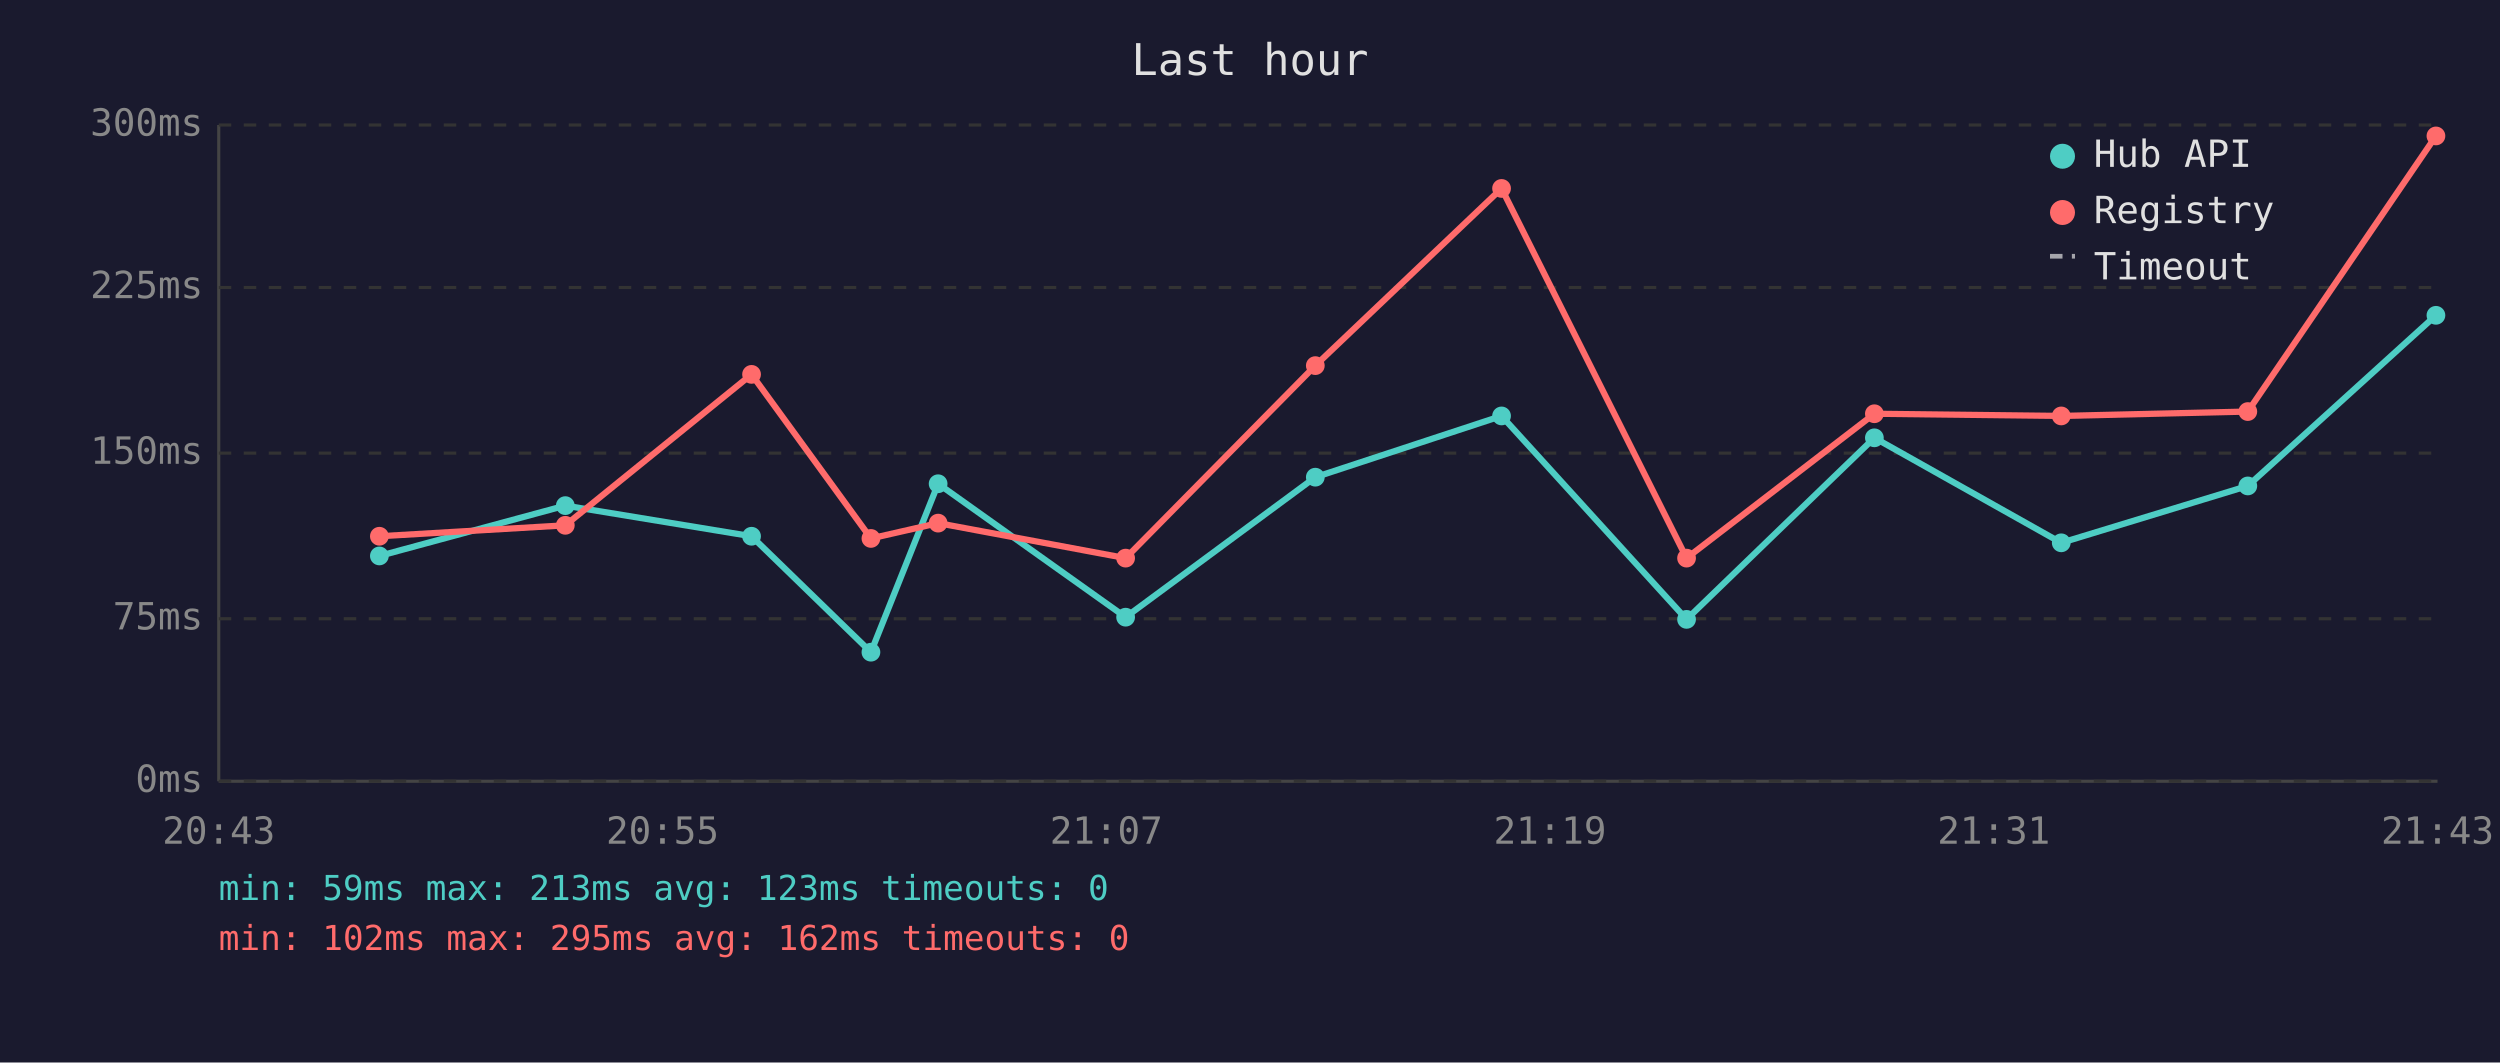
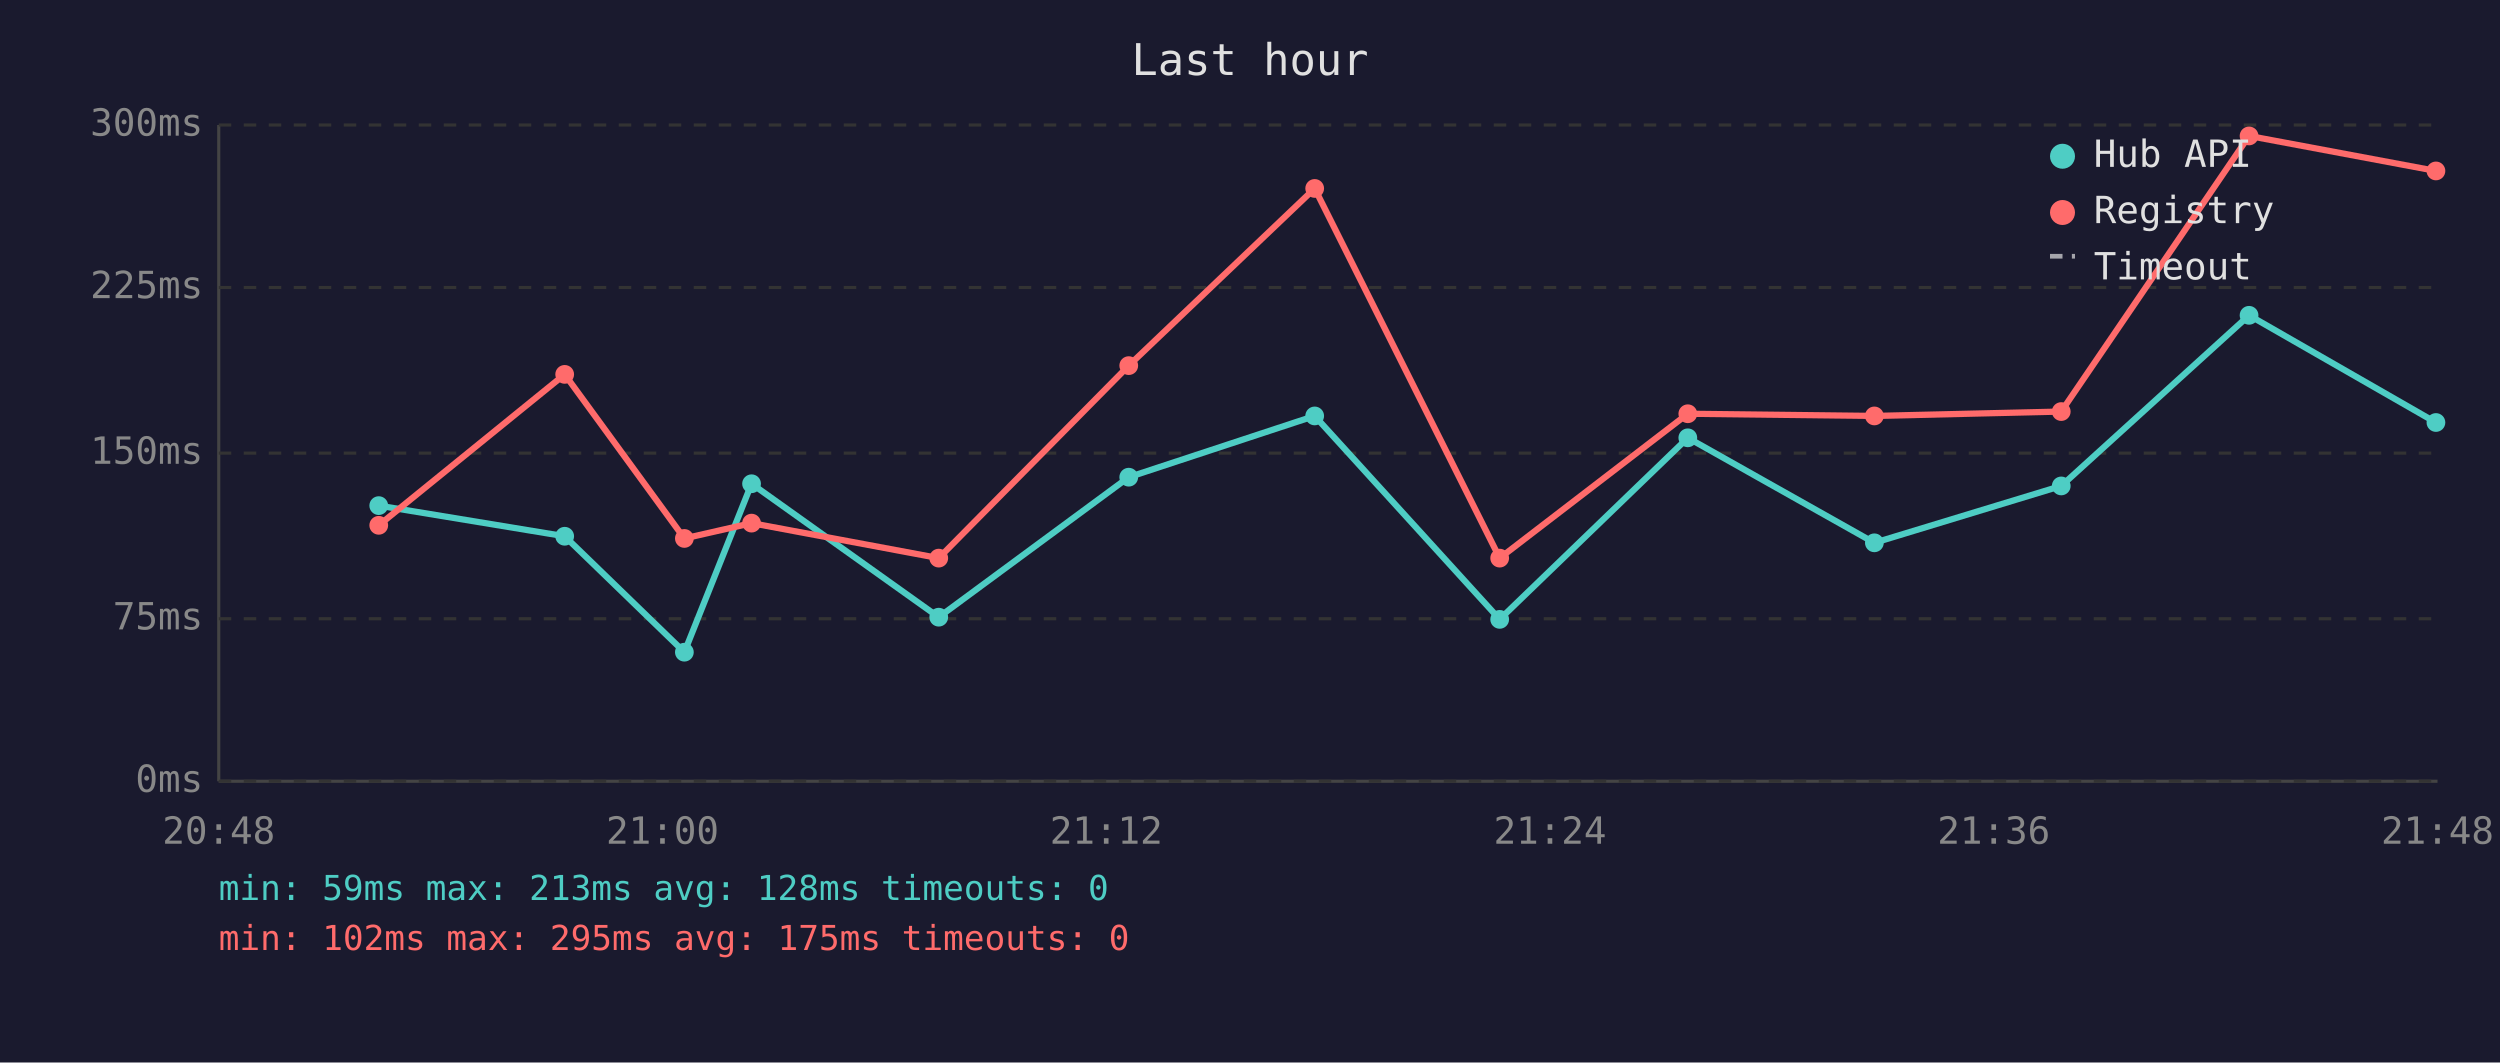
<svg xmlns="http://www.w3.org/2000/svg" viewBox="0 0 800 340" font-family="monospace" font-size="12">
  <rect width="800" height="340" fill="#1a1a2e" />
  <text x="400" y="24" fill="#e0e0e0" font-size="14" text-anchor="middle">Last hour</text>
  <line x1="70" y1="40" x2="70" y2="250" stroke="#444" stroke-width="1" />
  <line x1="70" y1="250" x2="780" y2="250" stroke="#444" stroke-width="1" />
  <line x1="70" y1="250" x2="780" y2="250" stroke="#333" stroke-width="1" stroke-dasharray="4" />
  <text x="65" y="250" fill="#888" text-anchor="end" dominant-baseline="middle">0ms</text>
  <line x1="70" y1="198" x2="780" y2="198" stroke="#333" stroke-width="1" stroke-dasharray="4" />
  <text x="65" y="198" fill="#888" text-anchor="end" dominant-baseline="middle">75ms</text>
  <line x1="70" y1="145" x2="780" y2="145" stroke="#333" stroke-width="1" stroke-dasharray="4" />
  <text x="65" y="145" fill="#888" text-anchor="end" dominant-baseline="middle">150ms</text>
  <line x1="70" y1="92" x2="780" y2="92" stroke="#333" stroke-width="1" stroke-dasharray="4" />
  <text x="65" y="92" fill="#888" text-anchor="end" dominant-baseline="middle">225ms</text>
  <line x1="70" y1="40" x2="780" y2="40" stroke="#333" stroke-width="1" stroke-dasharray="4" />
  <text x="65" y="40" fill="#888" text-anchor="end" dominant-baseline="middle">300ms</text>
-   <text x="70" y="270" fill="#888" text-anchor="middle">20:43</text>
-   <text x="212" y="270" fill="#888" text-anchor="middle">20:55</text>
-   <text x="354" y="270" fill="#888" text-anchor="middle">21:07</text>
-   <text x="496" y="270" fill="#888" text-anchor="middle">21:19</text>
-   <text x="638" y="270" fill="#888" text-anchor="middle">21:31</text>
-   <text x="780" y="270" fill="#888" text-anchor="middle">21:43</text>
-   <polyline points="121.4,177.9 180.9,161.8 240.5,171.6 278.7,208.7 300.2,154.8 360.2,197.5 420.9,152.7 480.5,133.1 539.7,198.2 599.8,140.1 659.6,173.7 719.3,155.5 779.5,100.9" fill="none" stroke="#4ecdc4" stroke-width="2" opacity="1" />
-   <circle cx="121.4" cy="177.9" r="3" fill="#4ecdc4" />
-   <circle cx="180.9" cy="161.8" r="3" fill="#4ecdc4" />
-   <circle cx="240.5" cy="171.6" r="3" fill="#4ecdc4" />
-   <circle cx="278.7" cy="208.7" r="3" fill="#4ecdc4" />
-   <circle cx="300.2" cy="154.8" r="3" fill="#4ecdc4" />
-   <circle cx="360.2" cy="197.5" r="3" fill="#4ecdc4" />
-   <circle cx="420.9" cy="152.7" r="3" fill="#4ecdc4" />
-   <circle cx="480.5" cy="133.1" r="3" fill="#4ecdc4" />
-   <circle cx="539.7" cy="198.2" r="3" fill="#4ecdc4" />
-   <circle cx="599.8" cy="140.1" r="3" fill="#4ecdc4" />
-   <circle cx="659.6" cy="173.7" r="3" fill="#4ecdc4" />
-   <circle cx="719.3" cy="155.5" r="3" fill="#4ecdc4" />
-   <circle cx="779.5" cy="100.9" r="3" fill="#4ecdc4" />
-   <polyline points="121.4,171.6 180.9,168.1 240.5,119.8 278.7,172.3 300.2,167.4 360.2,178.6 420.9,117.0 480.5,60.3 539.7,178.6 599.8,132.4 659.6,133.1 719.3,131.7 779.5,43.5" fill="none" stroke="#ff6b6b" stroke-width="2" opacity="1" />
-   <circle cx="121.4" cy="171.6" r="3" fill="#ff6b6b" />
-   <circle cx="180.9" cy="168.1" r="3" fill="#ff6b6b" />
-   <circle cx="240.5" cy="119.8" r="3" fill="#ff6b6b" />
-   <circle cx="278.7" cy="172.3" r="3" fill="#ff6b6b" />
-   <circle cx="300.2" cy="167.4" r="3" fill="#ff6b6b" />
-   <circle cx="360.2" cy="178.6" r="3" fill="#ff6b6b" />
-   <circle cx="420.9" cy="117.0" r="3" fill="#ff6b6b" />
-   <circle cx="480.5" cy="60.3" r="3" fill="#ff6b6b" />
-   <circle cx="539.7" cy="178.6" r="3" fill="#ff6b6b" />
-   <circle cx="599.8" cy="132.4" r="3" fill="#ff6b6b" />
-   <circle cx="659.6" cy="133.1" r="3" fill="#ff6b6b" />
-   <circle cx="719.3" cy="131.7" r="3" fill="#ff6b6b" />
-   <circle cx="779.5" cy="43.5" r="3" fill="#ff6b6b" />
+   <text x="70" y="270" fill="#888" text-anchor="middle">20:48</text>
+   <text x="212" y="270" fill="#888" text-anchor="middle">21:00</text>
+   <text x="354" y="270" fill="#888" text-anchor="middle">21:12</text>
+   <text x="496" y="270" fill="#888" text-anchor="middle">21:24</text>
+   <text x="638" y="270" fill="#888" text-anchor="middle">21:36</text>
+   <text x="780" y="270" fill="#888" text-anchor="middle">21:48</text>
+   <polyline points="121.2,161.8 180.7,171.6 219.0,208.7 240.5,154.8 300.4,197.5 361.2,152.7 420.7,133.1 479.9,198.2 540.1,140.1 599.8,173.7 659.6,155.5 719.7,100.9 779.5,135.2" fill="none" stroke="#4ecdc4" stroke-width="2" opacity="1" />
+   <circle cx="121.2" cy="161.8" r="3" fill="#4ecdc4" />
+   <circle cx="180.7" cy="171.6" r="3" fill="#4ecdc4" />
+   <circle cx="219.0" cy="208.7" r="3" fill="#4ecdc4" />
+   <circle cx="240.5" cy="154.8" r="3" fill="#4ecdc4" />
+   <circle cx="300.4" cy="197.5" r="3" fill="#4ecdc4" />
+   <circle cx="361.2" cy="152.7" r="3" fill="#4ecdc4" />
+   <circle cx="420.7" cy="133.1" r="3" fill="#4ecdc4" />
+   <circle cx="479.9" cy="198.2" r="3" fill="#4ecdc4" />
+   <circle cx="540.1" cy="140.1" r="3" fill="#4ecdc4" />
+   <circle cx="599.8" cy="173.7" r="3" fill="#4ecdc4" />
+   <circle cx="659.6" cy="155.5" r="3" fill="#4ecdc4" />
+   <circle cx="719.7" cy="100.9" r="3" fill="#4ecdc4" />
+   <circle cx="779.5" cy="135.2" r="3" fill="#4ecdc4" />
+   <polyline points="121.2,168.1 180.7,119.8 219.0,172.3 240.5,167.4 300.4,178.6 361.2,117.0 420.7,60.3 479.9,178.6 540.1,132.4 599.8,133.1 659.6,131.7 719.7,43.5 779.5,54.7" fill="none" stroke="#ff6b6b" stroke-width="2" opacity="1" />
+   <circle cx="121.2" cy="168.1" r="3" fill="#ff6b6b" />
+   <circle cx="180.7" cy="119.8" r="3" fill="#ff6b6b" />
+   <circle cx="219.0" cy="172.3" r="3" fill="#ff6b6b" />
+   <circle cx="240.5" cy="167.4" r="3" fill="#ff6b6b" />
+   <circle cx="300.4" cy="178.6" r="3" fill="#ff6b6b" />
+   <circle cx="361.2" cy="117.0" r="3" fill="#ff6b6b" />
+   <circle cx="420.7" cy="60.3" r="3" fill="#ff6b6b" />
+   <circle cx="479.9" cy="178.6" r="3" fill="#ff6b6b" />
+   <circle cx="540.1" cy="132.4" r="3" fill="#ff6b6b" />
+   <circle cx="599.8" cy="133.1" r="3" fill="#ff6b6b" />
+   <circle cx="659.6" cy="131.7" r="3" fill="#ff6b6b" />
+   <circle cx="719.7" cy="43.5" r="3" fill="#ff6b6b" />
+   <circle cx="779.5" cy="54.7" r="3" fill="#ff6b6b" />
  <circle cx="660" cy="50" r="4" fill="#4ecdc4" />
  <text x="670" y="50" fill="#e0e0e0" dominant-baseline="middle">Hub API</text>
  <circle cx="660" cy="68" r="4" fill="#ff6b6b" />
  <text x="670" y="68" fill="#e0e0e0" dominant-baseline="middle">Registry</text>
  <line x1="656" y1="82" x2="664" y2="82" stroke="#e0e0e0" stroke-width="1.5" stroke-dasharray="4,3" opacity="0.7" />
  <text x="670" y="86" fill="#e0e0e0" dominant-baseline="middle">Timeout</text>
-   <text x="70" y="288" fill="#4ecdc4" font-size="11">min: 59ms  max: 213ms  avg: 123ms  timeouts: 0</text>
-   <text x="70" y="304" fill="#ff6b6b" font-size="11">min: 102ms  max: 295ms  avg: 162ms  timeouts: 0</text>
+   <text x="70" y="288" fill="#4ecdc4" font-size="11">min: 59ms  max: 213ms  avg: 128ms  timeouts: 0</text>
+   <text x="70" y="304" fill="#ff6b6b" font-size="11">min: 102ms  max: 295ms  avg: 175ms  timeouts: 0</text>
</svg>
